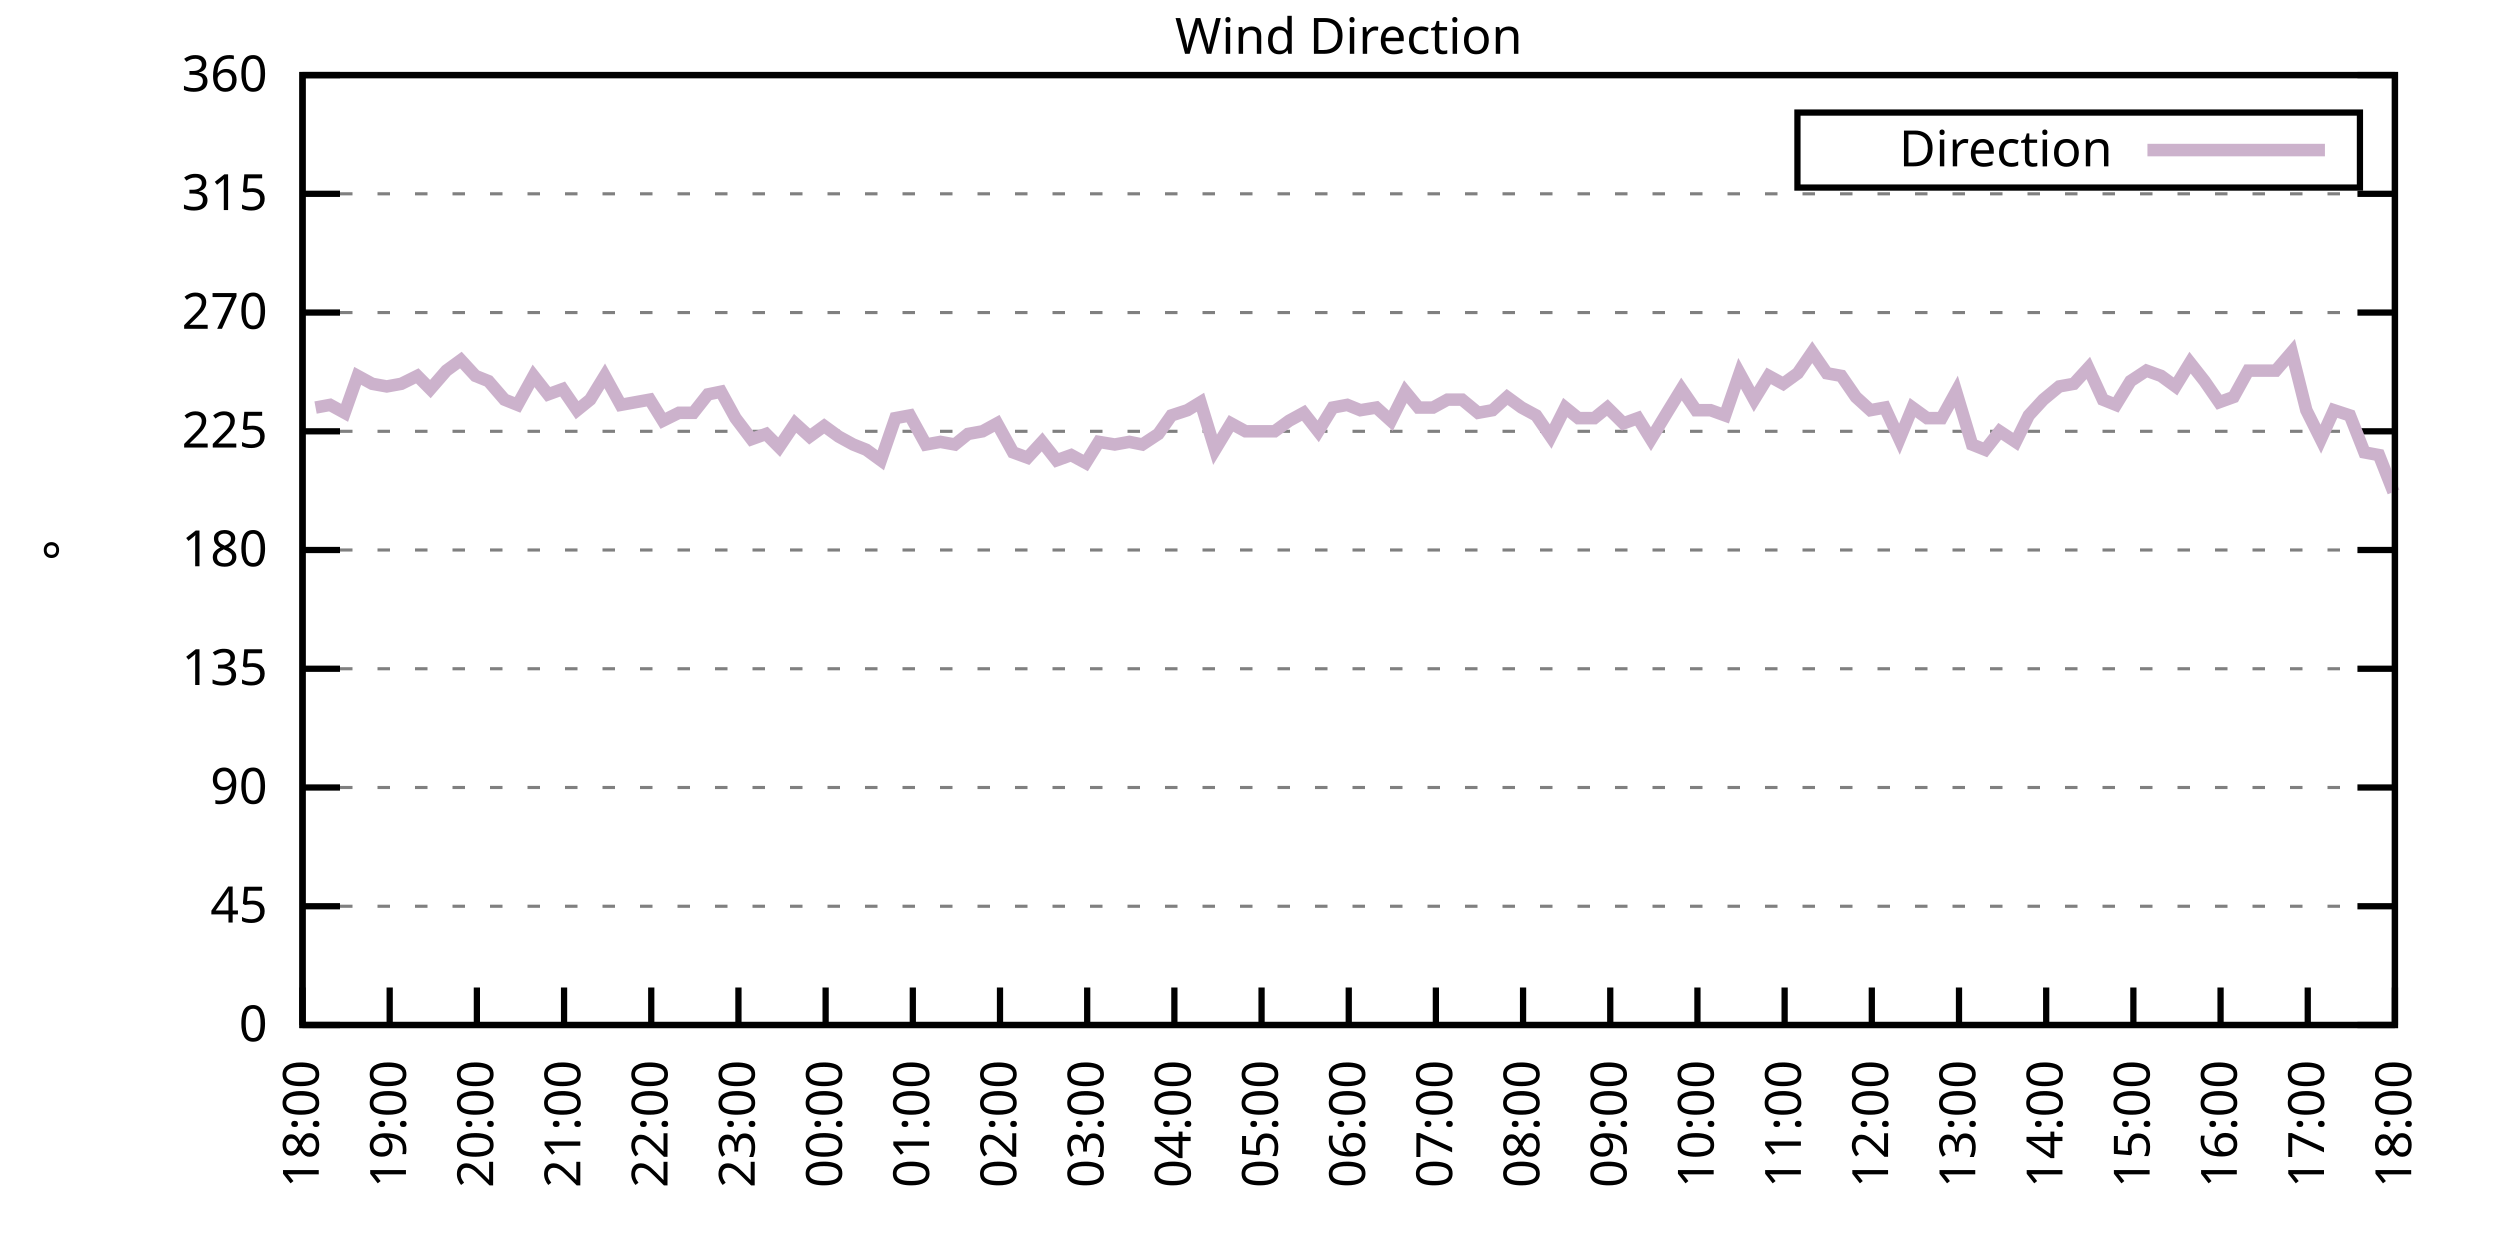
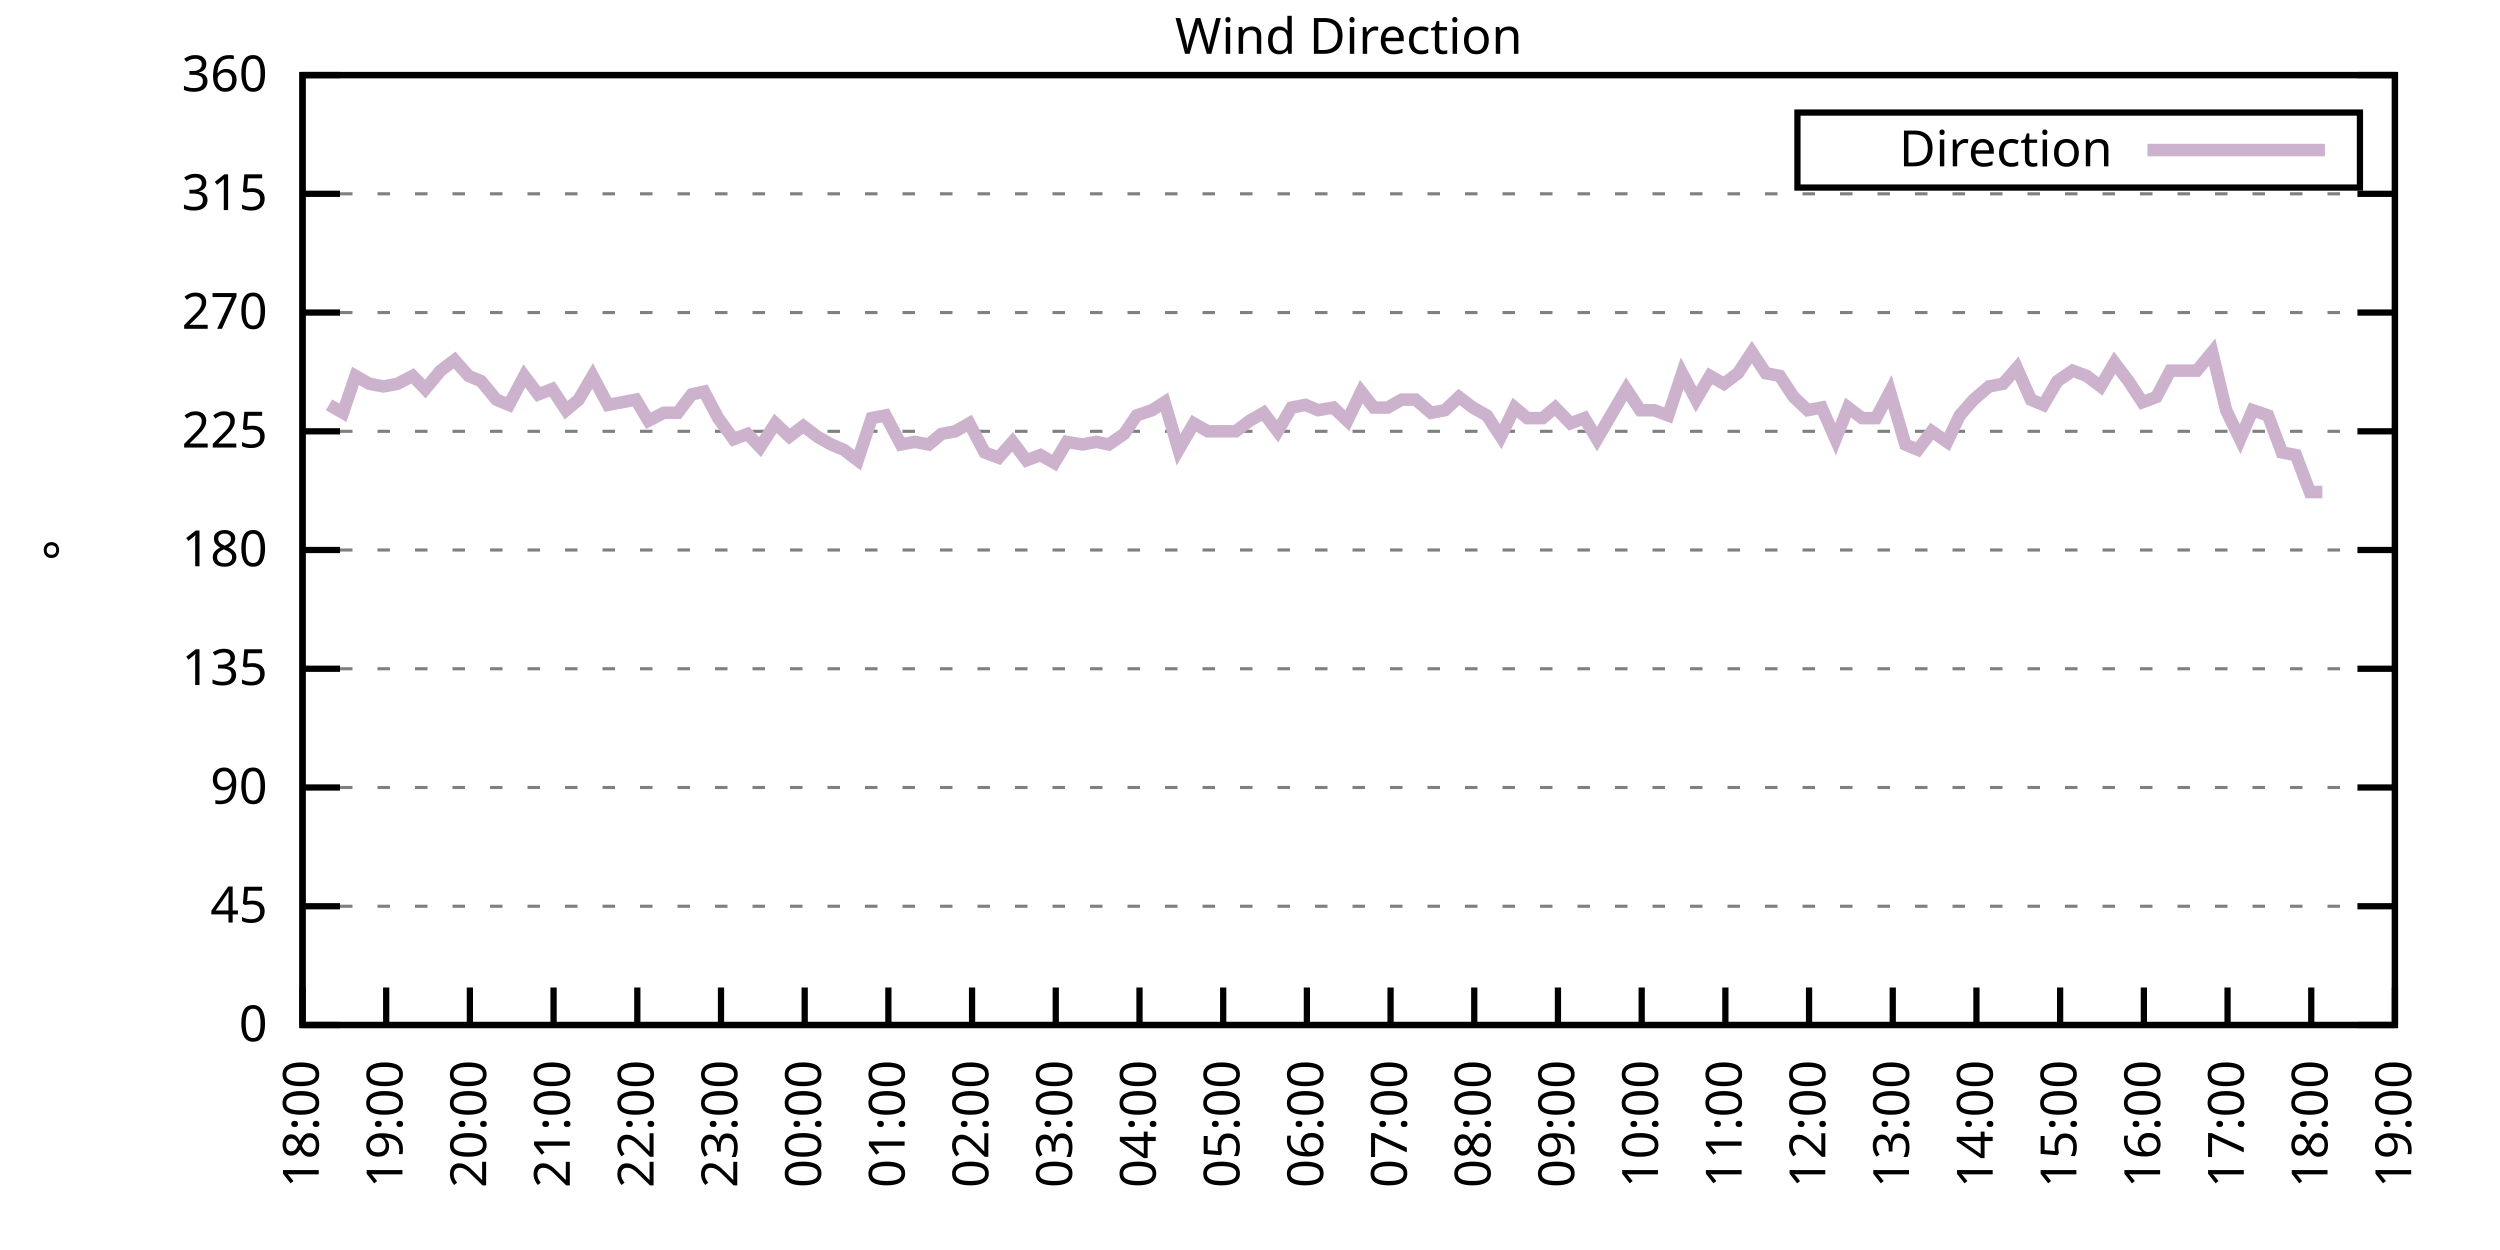
<svg xmlns="http://www.w3.org/2000/svg" xmlns:xlink="http://www.w3.org/1999/xlink" width="400" height="200" viewBox="0 0 400 200">
  <g id="gnuplot_canvas">
    <rect x="0" y="0" width="400" height="200" fill="none" />
    <defs>
      <circle id="gpDot" r="0.5" stroke-width="0.5" stroke="currentColor" />
      <path id="gpPt0" stroke-width="0.333" stroke="currentColor" d="M-1,0 h2 M0,-1 v2" />
      <path id="gpPt1" stroke-width="0.333" stroke="currentColor" d="M-1,-1 L1,1 M1,-1 L-1,1" />
      <path id="gpPt2" stroke-width="0.333" stroke="currentColor" d="M-1,0 L1,0 M0,-1 L0,1 M-1,-1 L1,1 M-1,1 L1,-1" />
      <rect id="gpPt3" stroke-width="0.333" stroke="currentColor" x="-1" y="-1" width="2" height="2" />
      <rect id="gpPt4" stroke-width="0.333" stroke="currentColor" fill="currentColor" x="-1" y="-1" width="2" height="2" />
      <circle id="gpPt5" stroke-width="0.333" stroke="currentColor" cx="0" cy="0" r="1" />
      <use xlink:href="#gpPt5" id="gpPt6" fill="currentColor" stroke="none" />
      <path id="gpPt7" stroke-width="0.333" stroke="currentColor" d="M0,-1.33 L-1.33,0.67 L1.33,0.67 z" />
      <use xlink:href="#gpPt7" id="gpPt8" fill="currentColor" stroke="none" />
      <use xlink:href="#gpPt7" id="gpPt9" stroke="currentColor" transform="rotate(180)" />
      <use xlink:href="#gpPt9" id="gpPt10" fill="currentColor" stroke="none" />
      <use xlink:href="#gpPt3" id="gpPt11" stroke="currentColor" transform="rotate(45)" />
      <use xlink:href="#gpPt11" id="gpPt12" fill="currentColor" stroke="none" />
      <path id="gpPt13" stroke-width="0.333" stroke="currentColor" d="M0,1.330 L1.265,0.411 L0.782,-1.067 L-0.782,-1.076 L-1.265,0.411 z" />
      <use xlink:href="#gpPt13" id="gpPt14" fill="currentColor" stroke="none" />
      <filter id="textbox" filterUnits="objectBoundingBox" x="0" y="0" height="1" width="1">
        <feFlood flood-color="white" flood-opacity="1" result="bgnd" />
        <feComposite in="SourceGraphic" in2="bgnd" operator="atop" />
      </filter>
      <filter id="greybox" filterUnits="objectBoundingBox" x="0" y="0" height="1" width="1">
        <feFlood flood-color="lightgrey" flood-opacity="1" result="grey" />
        <feComposite in="SourceGraphic" in2="grey" operator="atop" />
      </filter>
    </defs>
    <g fill="none" color="white" stroke="currentColor" stroke-width="1.00" stroke-linecap="butt" stroke-linejoin="miter">
</g>
    <g fill="none" color="black" stroke="currentColor" stroke-width="1.00" stroke-linecap="butt" stroke-linejoin="miter">
      <g stroke="none" shape-rendering="crispEdges">
        <polygon fill="rgb(255, 255, 255)" points="48.40,164.00 383.18,164.00 383.18,12.02 48.40,12.02 " />
      </g>
    </g>
    <g fill="none" color="black" stroke="currentColor" stroke-width="1.00" stroke-linecap="butt" stroke-linejoin="miter">
</g>
    <g fill="none" color="black" stroke="black" stroke-width="0.50" stroke-linecap="butt" stroke-linejoin="miter">
</g>
    <g fill="none" color="gray" stroke="currentColor" stroke-width="0.50" stroke-linecap="butt" stroke-linejoin="miter">
      <path stroke="gray" stroke-dasharray="2,4" class="gridline" d="M48.40,164.00 L383.19,164.00  " />
    </g>
    <g fill="none" color="gray" stroke="gray" stroke-width="1.00" stroke-linecap="butt" stroke-linejoin="miter">
</g>
    <g fill="none" color="black" stroke="currentColor" stroke-width="1.00" stroke-linecap="butt" stroke-linejoin="miter">
      <path stroke="black" d="M48.40,164.00 L54.40,164.00 M383.19,164.00 L377.19,164.00  " />
      <g transform="translate(42.80,166.60)" stroke="none" fill="black" font-family="Sans" font-size="8.00" text-anchor="end">
        <text>
          <tspan font-family="Sans"> 0</tspan>
        </text>
      </g>
    </g>
    <g fill="none" color="black" stroke="currentColor" stroke-width="1.00" stroke-linecap="butt" stroke-linejoin="miter">
</g>
    <g fill="none" color="black" stroke="black" stroke-width="0.50" stroke-linecap="butt" stroke-linejoin="miter">
</g>
    <g fill="none" color="gray" stroke="currentColor" stroke-width="0.50" stroke-linecap="butt" stroke-linejoin="miter">
      <path stroke="gray" stroke-dasharray="2,4" class="gridline" d="M48.40,145.00 L383.19,145.00  " />
    </g>
    <g fill="none" color="gray" stroke="gray" stroke-width="1.00" stroke-linecap="butt" stroke-linejoin="miter">
</g>
    <g fill="none" color="black" stroke="currentColor" stroke-width="1.00" stroke-linecap="butt" stroke-linejoin="miter">
      <path stroke="black" d="M48.40,145.00 L54.40,145.00 M383.19,145.00 L377.19,145.00  " />
      <g transform="translate(42.80,147.60)" stroke="none" fill="black" font-family="Sans" font-size="8.00" text-anchor="end">
        <text>
          <tspan font-family="Sans"> 45</tspan>
        </text>
      </g>
    </g>
    <g fill="none" color="black" stroke="currentColor" stroke-width="1.00" stroke-linecap="butt" stroke-linejoin="miter">
</g>
    <g fill="none" color="black" stroke="black" stroke-width="0.50" stroke-linecap="butt" stroke-linejoin="miter">
</g>
    <g fill="none" color="gray" stroke="currentColor" stroke-width="0.50" stroke-linecap="butt" stroke-linejoin="miter">
      <path stroke="gray" stroke-dasharray="2,4" class="gridline" d="M48.40,126.00 L383.19,126.00  " />
    </g>
    <g fill="none" color="gray" stroke="gray" stroke-width="1.00" stroke-linecap="butt" stroke-linejoin="miter">
</g>
    <g fill="none" color="black" stroke="currentColor" stroke-width="1.00" stroke-linecap="butt" stroke-linejoin="miter">
      <path stroke="black" d="M48.40,126.00 L54.40,126.00 M383.19,126.00 L377.19,126.00  " />
      <g transform="translate(42.80,128.60)" stroke="none" fill="black" font-family="Sans" font-size="8.00" text-anchor="end">
        <text>
          <tspan font-family="Sans"> 90</tspan>
        </text>
      </g>
    </g>
    <g fill="none" color="black" stroke="currentColor" stroke-width="1.00" stroke-linecap="butt" stroke-linejoin="miter">
</g>
    <g fill="none" color="black" stroke="black" stroke-width="0.50" stroke-linecap="butt" stroke-linejoin="miter">
</g>
    <g fill="none" color="gray" stroke="currentColor" stroke-width="0.50" stroke-linecap="butt" stroke-linejoin="miter">
      <path stroke="gray" stroke-dasharray="2,4" class="gridline" d="M48.40,107.00 L383.19,107.00  " />
    </g>
    <g fill="none" color="gray" stroke="gray" stroke-width="1.00" stroke-linecap="butt" stroke-linejoin="miter">
</g>
    <g fill="none" color="black" stroke="currentColor" stroke-width="1.00" stroke-linecap="butt" stroke-linejoin="miter">
      <path stroke="black" d="M48.40,107.00 L54.40,107.00 M383.19,107.00 L377.19,107.00  " />
      <g transform="translate(42.80,109.60)" stroke="none" fill="black" font-family="Sans" font-size="8.00" text-anchor="end">
        <text>
          <tspan font-family="Sans"> 135</tspan>
        </text>
      </g>
    </g>
    <g fill="none" color="black" stroke="currentColor" stroke-width="1.00" stroke-linecap="butt" stroke-linejoin="miter">
</g>
    <g fill="none" color="black" stroke="black" stroke-width="0.50" stroke-linecap="butt" stroke-linejoin="miter">
</g>
    <g fill="none" color="gray" stroke="currentColor" stroke-width="0.50" stroke-linecap="butt" stroke-linejoin="miter">
      <path stroke="gray" stroke-dasharray="2,4" class="gridline" d="M48.40,88.00 L383.19,88.00  " />
    </g>
    <g fill="none" color="gray" stroke="gray" stroke-width="1.00" stroke-linecap="butt" stroke-linejoin="miter">
</g>
    <g fill="none" color="black" stroke="currentColor" stroke-width="1.00" stroke-linecap="butt" stroke-linejoin="miter">
      <path stroke="black" d="M48.40,88.00 L54.40,88.00 M383.19,88.00 L377.19,88.00  " />
      <g transform="translate(42.80,90.60)" stroke="none" fill="black" font-family="Sans" font-size="8.00" text-anchor="end">
        <text>
          <tspan font-family="Sans"> 180</tspan>
        </text>
      </g>
    </g>
    <g fill="none" color="black" stroke="currentColor" stroke-width="1.00" stroke-linecap="butt" stroke-linejoin="miter">
</g>
    <g fill="none" color="black" stroke="black" stroke-width="0.50" stroke-linecap="butt" stroke-linejoin="miter">
</g>
    <g fill="none" color="gray" stroke="currentColor" stroke-width="0.50" stroke-linecap="butt" stroke-linejoin="miter">
      <path stroke="gray" stroke-dasharray="2,4" class="gridline" d="M48.40,69.01 L383.19,69.01  " />
    </g>
    <g fill="none" color="gray" stroke="gray" stroke-width="1.00" stroke-linecap="butt" stroke-linejoin="miter">
</g>
    <g fill="none" color="black" stroke="currentColor" stroke-width="1.00" stroke-linecap="butt" stroke-linejoin="miter">
      <path stroke="black" d="M48.40,69.01 L54.40,69.01 M383.19,69.01 L377.19,69.01  " />
      <g transform="translate(42.80,71.61)" stroke="none" fill="black" font-family="Sans" font-size="8.00" text-anchor="end">
        <text>
          <tspan font-family="Sans"> 225</tspan>
        </text>
      </g>
    </g>
    <g fill="none" color="black" stroke="currentColor" stroke-width="1.00" stroke-linecap="butt" stroke-linejoin="miter">
</g>
    <g fill="none" color="black" stroke="black" stroke-width="0.50" stroke-linecap="butt" stroke-linejoin="miter">
</g>
    <g fill="none" color="gray" stroke="currentColor" stroke-width="0.50" stroke-linecap="butt" stroke-linejoin="miter">
      <path stroke="gray" stroke-dasharray="2,4" class="gridline" d="M48.40,50.01 L383.19,50.01  " />
    </g>
    <g fill="none" color="gray" stroke="gray" stroke-width="1.00" stroke-linecap="butt" stroke-linejoin="miter">
</g>
    <g fill="none" color="black" stroke="currentColor" stroke-width="1.00" stroke-linecap="butt" stroke-linejoin="miter">
      <path stroke="black" d="M48.40,50.01 L54.40,50.01 M383.19,50.01 L377.19,50.01  " />
      <g transform="translate(42.80,52.61)" stroke="none" fill="black" font-family="Sans" font-size="8.00" text-anchor="end">
        <text>
          <tspan font-family="Sans"> 270</tspan>
        </text>
      </g>
    </g>
    <g fill="none" color="black" stroke="currentColor" stroke-width="1.00" stroke-linecap="butt" stroke-linejoin="miter">
</g>
    <g fill="none" color="black" stroke="black" stroke-width="0.50" stroke-linecap="butt" stroke-linejoin="miter">
</g>
    <g fill="none" color="gray" stroke="currentColor" stroke-width="0.50" stroke-linecap="butt" stroke-linejoin="miter">
      <path stroke="gray" stroke-dasharray="2,4" class="gridline" d="M48.40,31.01 L383.19,31.01  " />
    </g>
    <g fill="none" color="gray" stroke="gray" stroke-width="1.00" stroke-linecap="butt" stroke-linejoin="miter">
</g>
    <g fill="none" color="black" stroke="currentColor" stroke-width="1.00" stroke-linecap="butt" stroke-linejoin="miter">
      <path stroke="black" d="M48.40,31.01 L54.40,31.01 M383.19,31.01 L377.19,31.01  " />
      <g transform="translate(42.80,33.61)" stroke="none" fill="black" font-family="Sans" font-size="8.00" text-anchor="end">
        <text>
          <tspan font-family="Sans"> 315</tspan>
        </text>
      </g>
    </g>
    <g fill="none" color="black" stroke="currentColor" stroke-width="1.00" stroke-linecap="butt" stroke-linejoin="miter">
</g>
    <g fill="none" color="black" stroke="black" stroke-width="0.50" stroke-linecap="butt" stroke-linejoin="miter">
</g>
    <g fill="none" color="gray" stroke="currentColor" stroke-width="0.50" stroke-linecap="butt" stroke-linejoin="miter">
      <path stroke="gray" stroke-dasharray="2,4" class="gridline" d="M48.40,12.01 L383.19,12.01  " />
    </g>
    <g fill="none" color="gray" stroke="gray" stroke-width="1.00" stroke-linecap="butt" stroke-linejoin="miter">
</g>
    <g fill="none" color="black" stroke="currentColor" stroke-width="1.00" stroke-linecap="butt" stroke-linejoin="miter">
      <path stroke="black" d="M48.40,12.01 L54.40,12.01 M383.19,12.01 L377.19,12.01  " />
      <g transform="translate(42.80,14.61)" stroke="none" fill="black" font-family="Sans" font-size="8.00" text-anchor="end">
        <text>
          <tspan font-family="Sans"> 360</tspan>
        </text>
      </g>
    </g>
    <g fill="none" color="black" stroke="currentColor" stroke-width="1.00" stroke-linecap="butt" stroke-linejoin="miter">
      <path stroke="black" d="M48.40,164.00 L48.40,158.00  " />
      <g transform="translate(51.00,169.60) rotate(270.00)" stroke="none" fill="black" font-family="Sans" font-size="8.00" text-anchor="end">
        <text>
          <tspan font-family="Sans">18:00</tspan>
        </text>
      </g>
    </g>
    <g fill="none" color="black" stroke="currentColor" stroke-width="1.00" stroke-linecap="butt" stroke-linejoin="miter">
-       <path stroke="black" d="M62.35,164.00 L62.35,158.00  " />
-       <g transform="translate(64.95,169.60) rotate(270.00)" stroke="none" fill="black" font-family="Sans" font-size="8.00" text-anchor="end">
+       <path stroke="black" d="M61.79,164.00 L61.79,158.00  " />
+       <g transform="translate(64.39,169.60) rotate(270.00)" stroke="none" fill="black" font-family="Sans" font-size="8.00" text-anchor="end">
        <text>
          <tspan font-family="Sans">19:00</tspan>
        </text>
      </g>
    </g>
    <g fill="none" color="black" stroke="currentColor" stroke-width="1.00" stroke-linecap="butt" stroke-linejoin="miter">
-       <path stroke="black" d="M76.30,164.00 L76.30,158.00  " />
-       <g transform="translate(78.90,169.60) rotate(270.00)" stroke="none" fill="black" font-family="Sans" font-size="8.00" text-anchor="end">
+       <path stroke="black" d="M75.18,164.00 L75.18,158.00  " />
+       <g transform="translate(77.78,169.60) rotate(270.00)" stroke="none" fill="black" font-family="Sans" font-size="8.00" text-anchor="end">
        <text>
          <tspan font-family="Sans">20:00</tspan>
        </text>
      </g>
    </g>
    <g fill="none" color="black" stroke="currentColor" stroke-width="1.00" stroke-linecap="butt" stroke-linejoin="miter">
-       <path stroke="black" d="M90.25,164.00 L90.25,158.00  " />
-       <g transform="translate(92.85,169.60) rotate(270.00)" stroke="none" fill="black" font-family="Sans" font-size="8.00" text-anchor="end">
+       <path stroke="black" d="M88.57,164.00 L88.57,158.00  " />
+       <g transform="translate(91.17,169.60) rotate(270.00)" stroke="none" fill="black" font-family="Sans" font-size="8.00" text-anchor="end">
        <text>
          <tspan font-family="Sans">21:00</tspan>
        </text>
      </g>
    </g>
    <g fill="none" color="black" stroke="currentColor" stroke-width="1.00" stroke-linecap="butt" stroke-linejoin="miter">
-       <path stroke="black" d="M104.20,164.00 L104.20,158.00  " />
-       <g transform="translate(106.80,169.60) rotate(270.00)" stroke="none" fill="black" font-family="Sans" font-size="8.00" text-anchor="end">
+       <path stroke="black" d="M101.97,164.00 L101.97,158.00  " />
+       <g transform="translate(104.57,169.60) rotate(270.00)" stroke="none" fill="black" font-family="Sans" font-size="8.00" text-anchor="end">
        <text>
          <tspan font-family="Sans">22:00</tspan>
        </text>
      </g>
    </g>
    <g fill="none" color="black" stroke="currentColor" stroke-width="1.00" stroke-linecap="butt" stroke-linejoin="miter">
-       <path stroke="black" d="M118.15,164.00 L118.15,158.00  " />
-       <g transform="translate(120.75,169.60) rotate(270.00)" stroke="none" fill="black" font-family="Sans" font-size="8.00" text-anchor="end">
+       <path stroke="black" d="M115.36,164.00 L115.36,158.00  " />
+       <g transform="translate(117.96,169.60) rotate(270.00)" stroke="none" fill="black" font-family="Sans" font-size="8.00" text-anchor="end">
        <text>
          <tspan font-family="Sans">23:00</tspan>
        </text>
      </g>
    </g>
    <g fill="none" color="black" stroke="currentColor" stroke-width="1.00" stroke-linecap="butt" stroke-linejoin="miter">
-       <path stroke="black" d="M132.10,164.00 L132.10,158.00  " />
-       <g transform="translate(134.70,169.60) rotate(270.00)" stroke="none" fill="black" font-family="Sans" font-size="8.00" text-anchor="end">
+       <path stroke="black" d="M128.75,164.00 L128.75,158.00  " />
+       <g transform="translate(131.35,169.60) rotate(270.00)" stroke="none" fill="black" font-family="Sans" font-size="8.00" text-anchor="end">
        <text>
          <tspan font-family="Sans">00:00</tspan>
        </text>
      </g>
    </g>
    <g fill="none" color="black" stroke="currentColor" stroke-width="1.00" stroke-linecap="butt" stroke-linejoin="miter">
-       <path stroke="black" d="M146.05,164.00 L146.05,158.00  " />
-       <g transform="translate(148.65,169.60) rotate(270.00)" stroke="none" fill="black" font-family="Sans" font-size="8.00" text-anchor="end">
+       <path stroke="black" d="M142.14,164.00 L142.14,158.00  " />
+       <g transform="translate(144.74,169.60) rotate(270.00)" stroke="none" fill="black" font-family="Sans" font-size="8.00" text-anchor="end">
        <text>
          <tspan font-family="Sans">01:00</tspan>
        </text>
      </g>
    </g>
    <g fill="none" color="black" stroke="currentColor" stroke-width="1.00" stroke-linecap="butt" stroke-linejoin="miter">
-       <path stroke="black" d="M160.00,164.00 L160.00,158.00  " />
-       <g transform="translate(162.60,169.60) rotate(270.00)" stroke="none" fill="black" font-family="Sans" font-size="8.00" text-anchor="end">
+       <path stroke="black" d="M155.53,164.00 L155.53,158.00  " />
+       <g transform="translate(158.13,169.60) rotate(270.00)" stroke="none" fill="black" font-family="Sans" font-size="8.00" text-anchor="end">
        <text>
          <tspan font-family="Sans">02:00</tspan>
        </text>
      </g>
    </g>
    <g fill="none" color="black" stroke="currentColor" stroke-width="1.00" stroke-linecap="butt" stroke-linejoin="miter">
-       <path stroke="black" d="M173.95,164.00 L173.95,158.00  " />
-       <g transform="translate(176.55,169.60) rotate(270.00)" stroke="none" fill="black" font-family="Sans" font-size="8.00" text-anchor="end">
+       <path stroke="black" d="M168.92,164.00 L168.92,158.00  " />
+       <g transform="translate(171.52,169.60) rotate(270.00)" stroke="none" fill="black" font-family="Sans" font-size="8.00" text-anchor="end">
        <text>
          <tspan font-family="Sans">03:00</tspan>
        </text>
      </g>
    </g>
    <g fill="none" color="black" stroke="currentColor" stroke-width="1.00" stroke-linecap="butt" stroke-linejoin="miter">
-       <path stroke="black" d="M187.90,164.00 L187.90,158.00  " />
-       <g transform="translate(190.50,169.60) rotate(270.00)" stroke="none" fill="black" font-family="Sans" font-size="8.00" text-anchor="end">
+       <path stroke="black" d="M182.32,164.00 L182.32,158.00  " />
+       <g transform="translate(184.92,169.60) rotate(270.00)" stroke="none" fill="black" font-family="Sans" font-size="8.00" text-anchor="end">
        <text>
          <tspan font-family="Sans">04:00</tspan>
        </text>
      </g>
    </g>
    <g fill="none" color="black" stroke="currentColor" stroke-width="1.00" stroke-linecap="butt" stroke-linejoin="miter">
-       <path stroke="black" d="M201.85,164.00 L201.85,158.00  " />
-       <g transform="translate(204.45,169.60) rotate(270.00)" stroke="none" fill="black" font-family="Sans" font-size="8.00" text-anchor="end">
+       <path stroke="black" d="M195.71,164.00 L195.71,158.00  " />
+       <g transform="translate(198.31,169.60) rotate(270.00)" stroke="none" fill="black" font-family="Sans" font-size="8.00" text-anchor="end">
        <text>
          <tspan font-family="Sans">05:00</tspan>
        </text>
      </g>
    </g>
    <g fill="none" color="black" stroke="currentColor" stroke-width="1.00" stroke-linecap="butt" stroke-linejoin="miter">
-       <path stroke="black" d="M215.80,164.00 L215.80,158.00  " />
-       <g transform="translate(218.40,169.60) rotate(270.00)" stroke="none" fill="black" font-family="Sans" font-size="8.00" text-anchor="end">
+       <path stroke="black" d="M209.10,164.00 L209.10,158.00  " />
+       <g transform="translate(211.70,169.60) rotate(270.00)" stroke="none" fill="black" font-family="Sans" font-size="8.00" text-anchor="end">
        <text>
          <tspan font-family="Sans">06:00</tspan>
        </text>
      </g>
    </g>
    <g fill="none" color="black" stroke="currentColor" stroke-width="1.00" stroke-linecap="butt" stroke-linejoin="miter">
-       <path stroke="black" d="M229.74,164.00 L229.74,158.00  " />
-       <g transform="translate(232.34,169.60) rotate(270.00)" stroke="none" fill="black" font-family="Sans" font-size="8.00" text-anchor="end">
+       <path stroke="black" d="M222.49,164.00 L222.49,158.00  " />
+       <g transform="translate(225.09,169.60) rotate(270.00)" stroke="none" fill="black" font-family="Sans" font-size="8.00" text-anchor="end">
        <text>
          <tspan font-family="Sans">07:00</tspan>
        </text>
      </g>
    </g>
    <g fill="none" color="black" stroke="currentColor" stroke-width="1.00" stroke-linecap="butt" stroke-linejoin="miter">
-       <path stroke="black" d="M243.69,164.00 L243.69,158.00  " />
-       <g transform="translate(246.29,169.60) rotate(270.00)" stroke="none" fill="black" font-family="Sans" font-size="8.00" text-anchor="end">
+       <path stroke="black" d="M235.88,164.00 L235.88,158.00  " />
+       <g transform="translate(238.48,169.60) rotate(270.00)" stroke="none" fill="black" font-family="Sans" font-size="8.00" text-anchor="end">
        <text>
          <tspan font-family="Sans">08:00</tspan>
        </text>
      </g>
    </g>
    <g fill="none" color="black" stroke="currentColor" stroke-width="1.00" stroke-linecap="butt" stroke-linejoin="miter">
-       <path stroke="black" d="M257.64,164.00 L257.64,158.00  " />
-       <g transform="translate(260.24,169.60) rotate(270.00)" stroke="none" fill="black" font-family="Sans" font-size="8.00" text-anchor="end">
+       <path stroke="black" d="M249.27,164.00 L249.27,158.00  " />
+       <g transform="translate(251.87,169.60) rotate(270.00)" stroke="none" fill="black" font-family="Sans" font-size="8.00" text-anchor="end">
        <text>
          <tspan font-family="Sans">09:00</tspan>
        </text>
      </g>
    </g>
    <g fill="none" color="black" stroke="currentColor" stroke-width="1.00" stroke-linecap="butt" stroke-linejoin="miter">
-       <path stroke="black" d="M271.59,164.00 L271.59,158.00  " />
-       <g transform="translate(274.19,169.60) rotate(270.00)" stroke="none" fill="black" font-family="Sans" font-size="8.00" text-anchor="end">
+       <path stroke="black" d="M262.67,164.00 L262.67,158.00  " />
+       <g transform="translate(265.27,169.60) rotate(270.00)" stroke="none" fill="black" font-family="Sans" font-size="8.00" text-anchor="end">
        <text>
          <tspan font-family="Sans">10:00</tspan>
        </text>
      </g>
    </g>
    <g fill="none" color="black" stroke="currentColor" stroke-width="1.00" stroke-linecap="butt" stroke-linejoin="miter">
-       <path stroke="black" d="M285.54,164.00 L285.54,158.00  " />
-       <g transform="translate(288.14,169.60) rotate(270.00)" stroke="none" fill="black" font-family="Sans" font-size="8.00" text-anchor="end">
+       <path stroke="black" d="M276.06,164.00 L276.06,158.00  " />
+       <g transform="translate(278.66,169.60) rotate(270.00)" stroke="none" fill="black" font-family="Sans" font-size="8.00" text-anchor="end">
        <text>
          <tspan font-family="Sans">11:00</tspan>
        </text>
      </g>
    </g>
    <g fill="none" color="black" stroke="currentColor" stroke-width="1.00" stroke-linecap="butt" stroke-linejoin="miter">
-       <path stroke="black" d="M299.49,164.00 L299.49,158.00  " />
-       <g transform="translate(302.09,169.60) rotate(270.00)" stroke="none" fill="black" font-family="Sans" font-size="8.00" text-anchor="end">
+       <path stroke="black" d="M289.45,164.00 L289.45,158.00  " />
+       <g transform="translate(292.05,169.60) rotate(270.00)" stroke="none" fill="black" font-family="Sans" font-size="8.00" text-anchor="end">
        <text>
          <tspan font-family="Sans">12:00</tspan>
        </text>
      </g>
    </g>
    <g fill="none" color="black" stroke="currentColor" stroke-width="1.00" stroke-linecap="butt" stroke-linejoin="miter">
-       <path stroke="black" d="M313.44,164.00 L313.44,158.00  " />
-       <g transform="translate(316.04,169.60) rotate(270.00)" stroke="none" fill="black" font-family="Sans" font-size="8.00" text-anchor="end">
+       <path stroke="black" d="M302.84,164.00 L302.84,158.00  " />
+       <g transform="translate(305.44,169.60) rotate(270.00)" stroke="none" fill="black" font-family="Sans" font-size="8.00" text-anchor="end">
        <text>
          <tspan font-family="Sans">13:00</tspan>
        </text>
      </g>
    </g>
    <g fill="none" color="black" stroke="currentColor" stroke-width="1.00" stroke-linecap="butt" stroke-linejoin="miter">
-       <path stroke="black" d="M327.39,164.00 L327.39,158.00  " />
-       <g transform="translate(329.99,169.60) rotate(270.00)" stroke="none" fill="black" font-family="Sans" font-size="8.00" text-anchor="end">
+       <path stroke="black" d="M316.23,164.00 L316.23,158.00  " />
+       <g transform="translate(318.83,169.60) rotate(270.00)" stroke="none" fill="black" font-family="Sans" font-size="8.00" text-anchor="end">
        <text>
          <tspan font-family="Sans">14:00</tspan>
        </text>
      </g>
    </g>
    <g fill="none" color="black" stroke="currentColor" stroke-width="1.00" stroke-linecap="butt" stroke-linejoin="miter">
-       <path stroke="black" d="M341.34,164.00 L341.34,158.00  " />
-       <g transform="translate(343.94,169.60) rotate(270.00)" stroke="none" fill="black" font-family="Sans" font-size="8.00" text-anchor="end">
+       <path stroke="black" d="M329.62,164.00 L329.62,158.00  " />
+       <g transform="translate(332.22,169.60) rotate(270.00)" stroke="none" fill="black" font-family="Sans" font-size="8.00" text-anchor="end">
        <text>
          <tspan font-family="Sans">15:00</tspan>
        </text>
      </g>
    </g>
    <g fill="none" color="black" stroke="currentColor" stroke-width="1.00" stroke-linecap="butt" stroke-linejoin="miter">
-       <path stroke="black" d="M355.29,164.00 L355.29,158.00  " />
-       <g transform="translate(357.89,169.60) rotate(270.00)" stroke="none" fill="black" font-family="Sans" font-size="8.00" text-anchor="end">
+       <path stroke="black" d="M343.02,164.00 L343.02,158.00  " />
+       <g transform="translate(345.62,169.60) rotate(270.00)" stroke="none" fill="black" font-family="Sans" font-size="8.00" text-anchor="end">
        <text>
          <tspan font-family="Sans">16:00</tspan>
        </text>
      </g>
    </g>
    <g fill="none" color="black" stroke="currentColor" stroke-width="1.00" stroke-linecap="butt" stroke-linejoin="miter">
-       <path stroke="black" d="M369.24,164.00 L369.24,158.00  " />
-       <g transform="translate(371.84,169.60) rotate(270.00)" stroke="none" fill="black" font-family="Sans" font-size="8.00" text-anchor="end">
+       <path stroke="black" d="M356.41,164.00 L356.41,158.00  " />
+       <g transform="translate(359.01,169.60) rotate(270.00)" stroke="none" fill="black" font-family="Sans" font-size="8.00" text-anchor="end">
        <text>
          <tspan font-family="Sans">17:00</tspan>
+         </text>
+       </g>
+     </g>
+     <g fill="none" color="black" stroke="currentColor" stroke-width="1.00" stroke-linecap="butt" stroke-linejoin="miter">
+       <path stroke="black" d="M369.80,164.00 L369.80,158.00  " />
+       <g transform="translate(372.40,169.60) rotate(270.00)" stroke="none" fill="black" font-family="Sans" font-size="8.00" text-anchor="end">
+         <text>
+           <tspan font-family="Sans">18:00</tspan>
        </text>
      </g>
    </g>
    <g fill="none" color="black" stroke="currentColor" stroke-width="1.00" stroke-linecap="butt" stroke-linejoin="miter">
      <path stroke="black" d="M383.19,164.00 L383.19,158.00  " />
      <g transform="translate(385.79,169.60) rotate(270.00)" stroke="none" fill="black" font-family="Sans" font-size="8.00" text-anchor="end">
        <text>
-           <tspan font-family="Sans">18:00</tspan>
+           <tspan font-family="Sans">19:00</tspan>
        </text>
      </g>
    </g>
    <g fill="none" color="black" stroke="currentColor" stroke-width="1.00" stroke-linecap="butt" stroke-linejoin="miter">
</g>
    <g fill="none" color="black" stroke="currentColor" stroke-width="1.00" stroke-linecap="butt" stroke-linejoin="miter">
      <path stroke="black" d="M48.40,12.01 L48.40,164.00 L383.19,164.00 L383.19,12.01 L48.40,12.01 Z  " />
    </g>
    <g fill="none" color="black" stroke="currentColor" stroke-width="1.00" stroke-linecap="butt" stroke-linejoin="miter">
</g>
    <g fill="none" color="black" stroke="currentColor" stroke-width="1.00" stroke-linecap="butt" stroke-linejoin="miter">
      <path stroke="black" d="M287.59,30.01 L287.59,18.01 L377.59,18.01 L377.59,30.01 L287.59,30.01 Z  " />
    </g>
    <g id="Wind_direction_plot_1">
      <g fill="none" color="white" stroke="black" stroke-width="2.00" stroke-linecap="butt" stroke-linejoin="miter">
</g>
      <g fill="none" color="black" stroke="currentColor" stroke-width="2.00" stroke-linecap="butt" stroke-linejoin="miter">
        <g transform="translate(337.99,26.61)" stroke="none" fill="black" font-family="Sans" font-size="8.00" text-anchor="end">
          <text>
            <tspan font-family="Sans">Direction</tspan>
          </text>
        </g>
      </g>
      <g fill="none" color="black" stroke="currentColor" stroke-width="2.00" stroke-linecap="butt" stroke-linejoin="miter">
-         <path stroke="rgb(204, 178, 204)" d="M343.59,24.01 L371.99,24.01 M50.49,65.21 L52.82,64.78 L55.14,66.05 L57.23,60.14 L59.56,61.41 L61.88,61.83   L64.21,61.41 L66.77,60.14 L68.86,62.25 L71.42,59.30 L73.74,57.61 L76.07,60.14 L78.16,60.98 L80.72,63.94   L82.81,64.78 L85.37,60.14 L87.69,63.10 L90.02,62.25 L92.34,65.63 L94.43,63.94 L96.76,60.14 L99.32,64.78   L101.64,64.36 L103.97,63.94 L106.06,67.32 L108.62,66.05 L110.94,66.05 L113.27,63.10 L115.36,62.67 L117.68,66.90   L120.24,70.27 L122.57,69.43 L124.66,71.54 L127.22,67.74 L129.54,69.85 L131.87,68.16 L134.19,69.85 L136.51,71.12   L138.61,71.96 L140.93,73.65 L143.26,66.90 L145.58,66.47 L148.14,71.12 L150.46,70.70 L152.79,71.12 L154.88,69.43   L157.21,69.01 L159.53,67.74 L162.09,72.38 L164.41,73.23 L166.74,70.70 L169.06,73.65 L171.39,72.81 L173.71,74.07   L175.81,70.70 L178.36,71.12 L180.69,70.70 L182.78,71.12 L185.34,69.43 L187.43,66.47 L189.99,65.63 L192.08,64.36   L194.41,71.96 L196.96,67.74 L199.29,69.01 L203.94,69.01 L206.26,67.32 L208.59,66.05 L210.91,69.01 L213.24,65.21   L215.56,64.78 L217.65,65.63 L220.21,65.21 L222.54,67.32 L224.86,62.67 L226.95,65.21 L229.28,65.21 L231.60,63.94   L233.93,63.94 L236.49,66.05 L238.81,65.63 L241.14,63.52 L243.46,65.21 L245.79,66.47 L248.11,69.85 L250.44,65.21   L252.53,66.90 L255.09,66.90 L257.18,65.21 L259.74,67.74 L262.06,66.90 L264.15,70.27 L266.71,66.05 L269.04,62.25   L271.36,65.63 L273.69,65.63 L276.01,66.47 L278.34,59.72 L280.66,63.94 L282.99,60.14 L285.31,61.41 L287.64,59.72   L289.96,56.34 L292.29,59.72 L294.61,60.14 L296.94,63.52 L299.26,65.63 L301.58,65.21 L303.91,70.27 L306.00,65.21   L308.33,66.90 L310.65,66.90 L312.98,62.67 L315.53,71.12 L317.63,71.96 L319.95,69.01 L322.51,70.70 L324.60,66.47   L326.93,63.94 L329.48,61.83 L331.81,61.41 L334.13,58.87 L336.46,63.94 L338.55,64.78 L340.88,60.98 L343.43,59.30   L345.76,60.14 L348.08,61.83 L350.41,58.03 L352.73,60.98 L355.06,64.36 L357.38,63.52 L359.71,59.30 L362.03,59.30   L364.13,59.30 L366.68,56.34 L369.01,65.63 L371.33,70.27 L373.43,65.63 L375.98,66.47 L378.31,72.38 L380.63,72.81   L382.96,78.72  " />
+         <path stroke="rgb(204, 178, 204)" d="M343.59,24.01 L371.99,24.01 M52.64,64.78 L54.87,66.05 L56.88,60.14 L59.11,61.41 L61.35,61.83 L63.58,61.41   L66.03,60.14 L68.04,62.25 L70.50,59.30 L72.73,57.61 L74.96,60.14 L76.97,60.98 L79.42,63.94 L81.43,64.78   L83.89,60.14 L86.12,63.10 L88.35,62.25 L90.58,65.63 L92.59,63.94 L94.82,60.14 L97.28,64.78 L99.51,64.36   L101.74,63.94 L103.75,67.32 L106.21,66.05 L108.44,66.05 L110.67,63.10 L112.68,62.67 L114.91,66.90 L117.37,70.27   L119.60,69.43 L121.61,71.54 L124.06,67.74 L126.29,69.85 L128.53,68.16 L130.76,69.85 L132.99,71.12 L135.00,71.96   L137.23,73.65 L139.46,66.90 L141.69,66.47 L144.15,71.12 L146.38,70.70 L148.61,71.12 L150.62,69.43 L152.85,69.01   L155.09,67.74 L157.54,72.38 L159.77,73.23 L162.01,70.70 L164.24,73.65 L166.47,72.81 L168.70,74.07 L170.71,70.70   L173.17,71.12 L175.40,70.70 L177.41,71.12 L179.86,69.43 L181.87,66.47 L184.32,65.63 L186.33,64.36 L188.57,71.96   L191.02,67.74 L193.25,69.01 L197.72,69.01 L199.95,67.32 L202.18,66.05 L204.41,69.01 L206.64,65.21 L208.88,64.78   L210.88,65.63 L213.34,65.21 L215.57,67.32 L217.80,62.67 L219.81,65.21 L222.04,65.21 L224.28,63.94 L226.51,63.94   L228.96,66.05 L231.20,65.63 L233.43,63.52 L235.66,65.21 L237.89,66.47 L240.12,69.85 L242.36,65.21 L244.36,66.90   L246.82,66.90 L248.83,65.21 L251.28,67.74 L253.51,66.90 L255.52,70.27 L257.98,66.05 L260.21,62.25 L262.44,65.63   L264.67,65.63 L266.91,66.47 L269.14,59.72 L271.37,63.94 L273.60,60.14 L275.83,61.41 L278.07,59.72 L280.30,56.34   L282.53,59.72 L284.76,60.14 L286.99,63.52 L289.23,65.63 L291.46,65.21 L293.69,70.27 L295.70,65.21 L297.93,66.90   L300.16,66.90 L302.39,62.67 L304.85,71.12 L306.86,71.96 L309.09,69.01 L311.54,70.70 L313.55,66.47 L315.79,63.94   L318.24,61.83 L320.47,61.41 L322.70,58.87 L324.94,63.94 L326.95,64.78 L329.18,60.98 L331.63,59.30 L333.86,60.14   L336.10,61.83 L338.33,58.03 L340.56,60.98 L342.79,64.36 L345.02,63.52 L347.26,59.30 L349.49,59.30 L351.50,59.30   L353.95,56.34 L356.18,65.63 L358.42,70.27 L360.42,65.63 L362.88,66.47 L365.11,72.38 L367.34,72.81 L369.58,78.72   L371.58,78.72  " />
      </g>
    </g>
    <g fill="none" color="black" stroke="currentColor" stroke-width="2.00" stroke-linecap="butt" stroke-linejoin="miter">
</g>
    <g fill="none" color="black" stroke="black" stroke-width="1.00" stroke-linecap="butt" stroke-linejoin="miter">
</g>
    <g fill="none" color="black" stroke="currentColor" stroke-width="1.00" stroke-linecap="butt" stroke-linejoin="miter">
      <path stroke="black" d="M48.40,12.01 L48.40,164.00 L383.19,164.00 L383.19,12.01 L48.40,12.01 Z  " />
      <g transform="translate(12.80,88.01) rotate(270.00)" stroke="none" fill="black" font-family="Sans" font-size="8.00" text-anchor="middle">
        <text>
          <tspan font-family="Sans">°</tspan>
        </text>
      </g>
    </g>
    <g fill="none" color="black" stroke="currentColor" stroke-width="1.00" stroke-linecap="butt" stroke-linejoin="miter">
</g>
    <g fill="none" color="black" stroke="currentColor" stroke-width="1.00" stroke-linecap="butt" stroke-linejoin="miter">
      <g transform="translate(215.79,8.61)" stroke="none" fill="black" font-family="Sans" font-size="8.00" text-anchor="middle">
        <text>
          <tspan font-family="Sans">Wind Direction</tspan>
        </text>
      </g>
    </g>
    <g fill="none" color="black" stroke="currentColor" stroke-width="1.00" stroke-linecap="butt" stroke-linejoin="miter">
</g>
  </g>
</svg>
